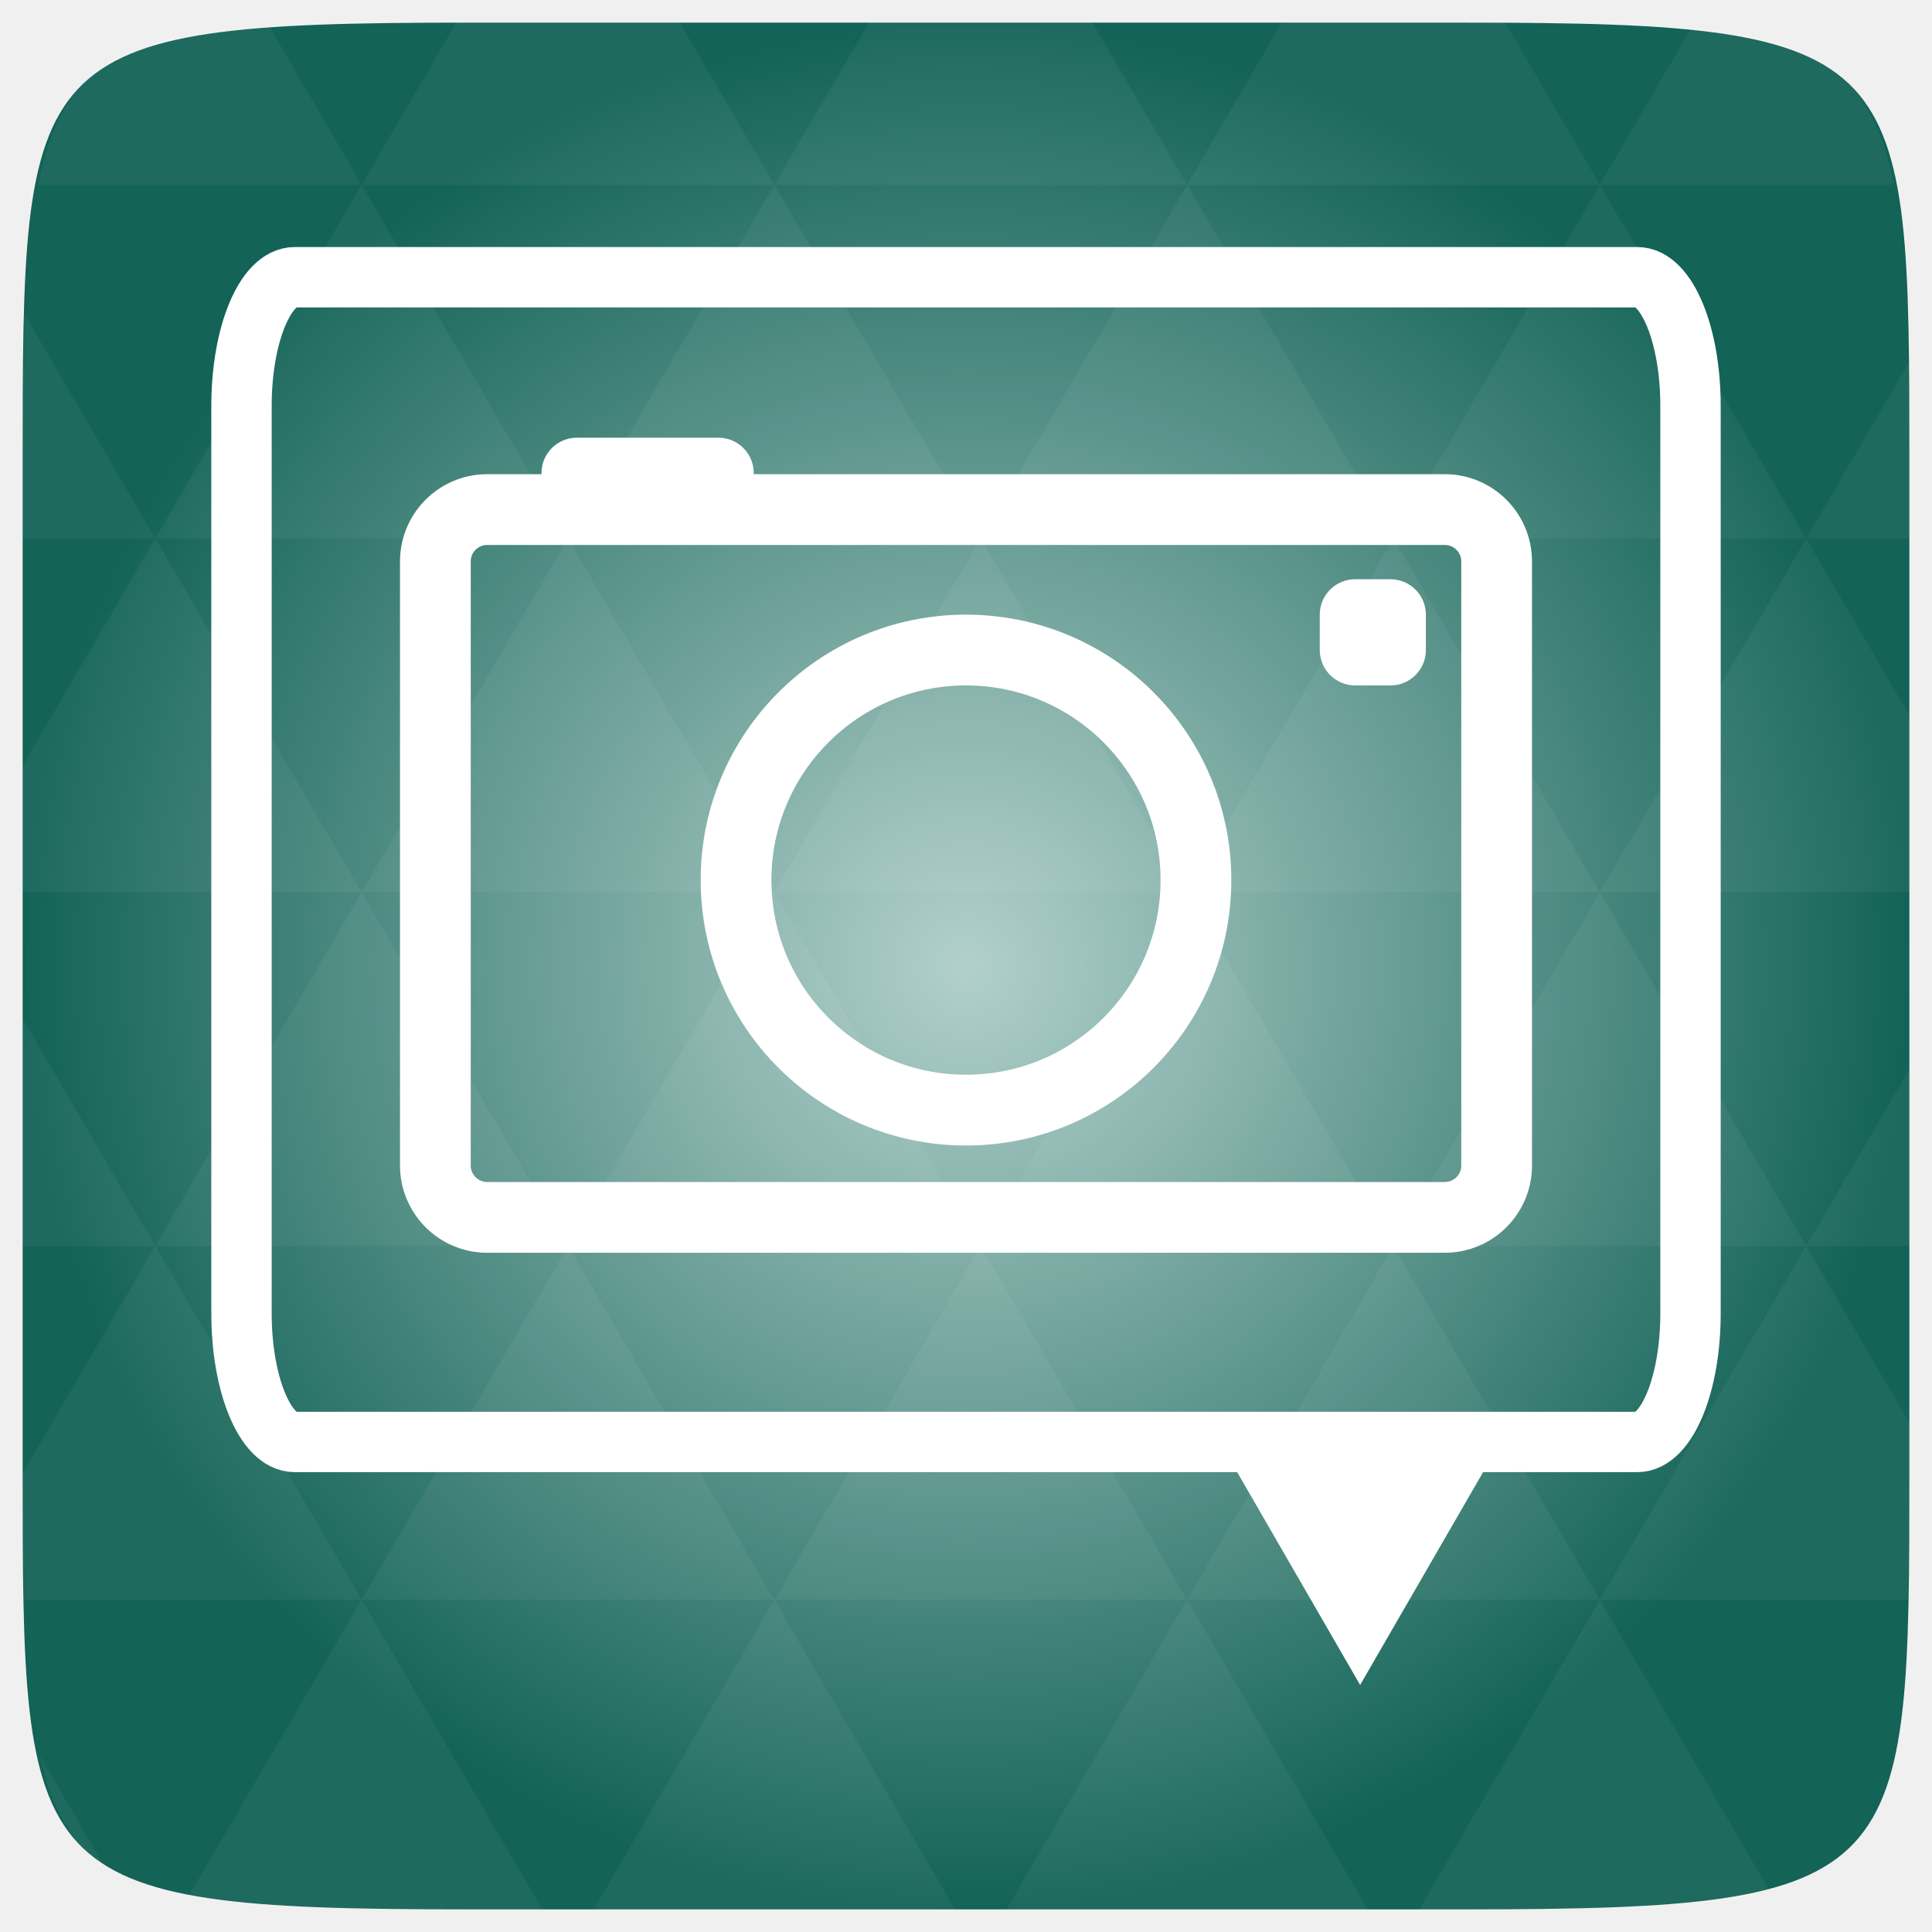
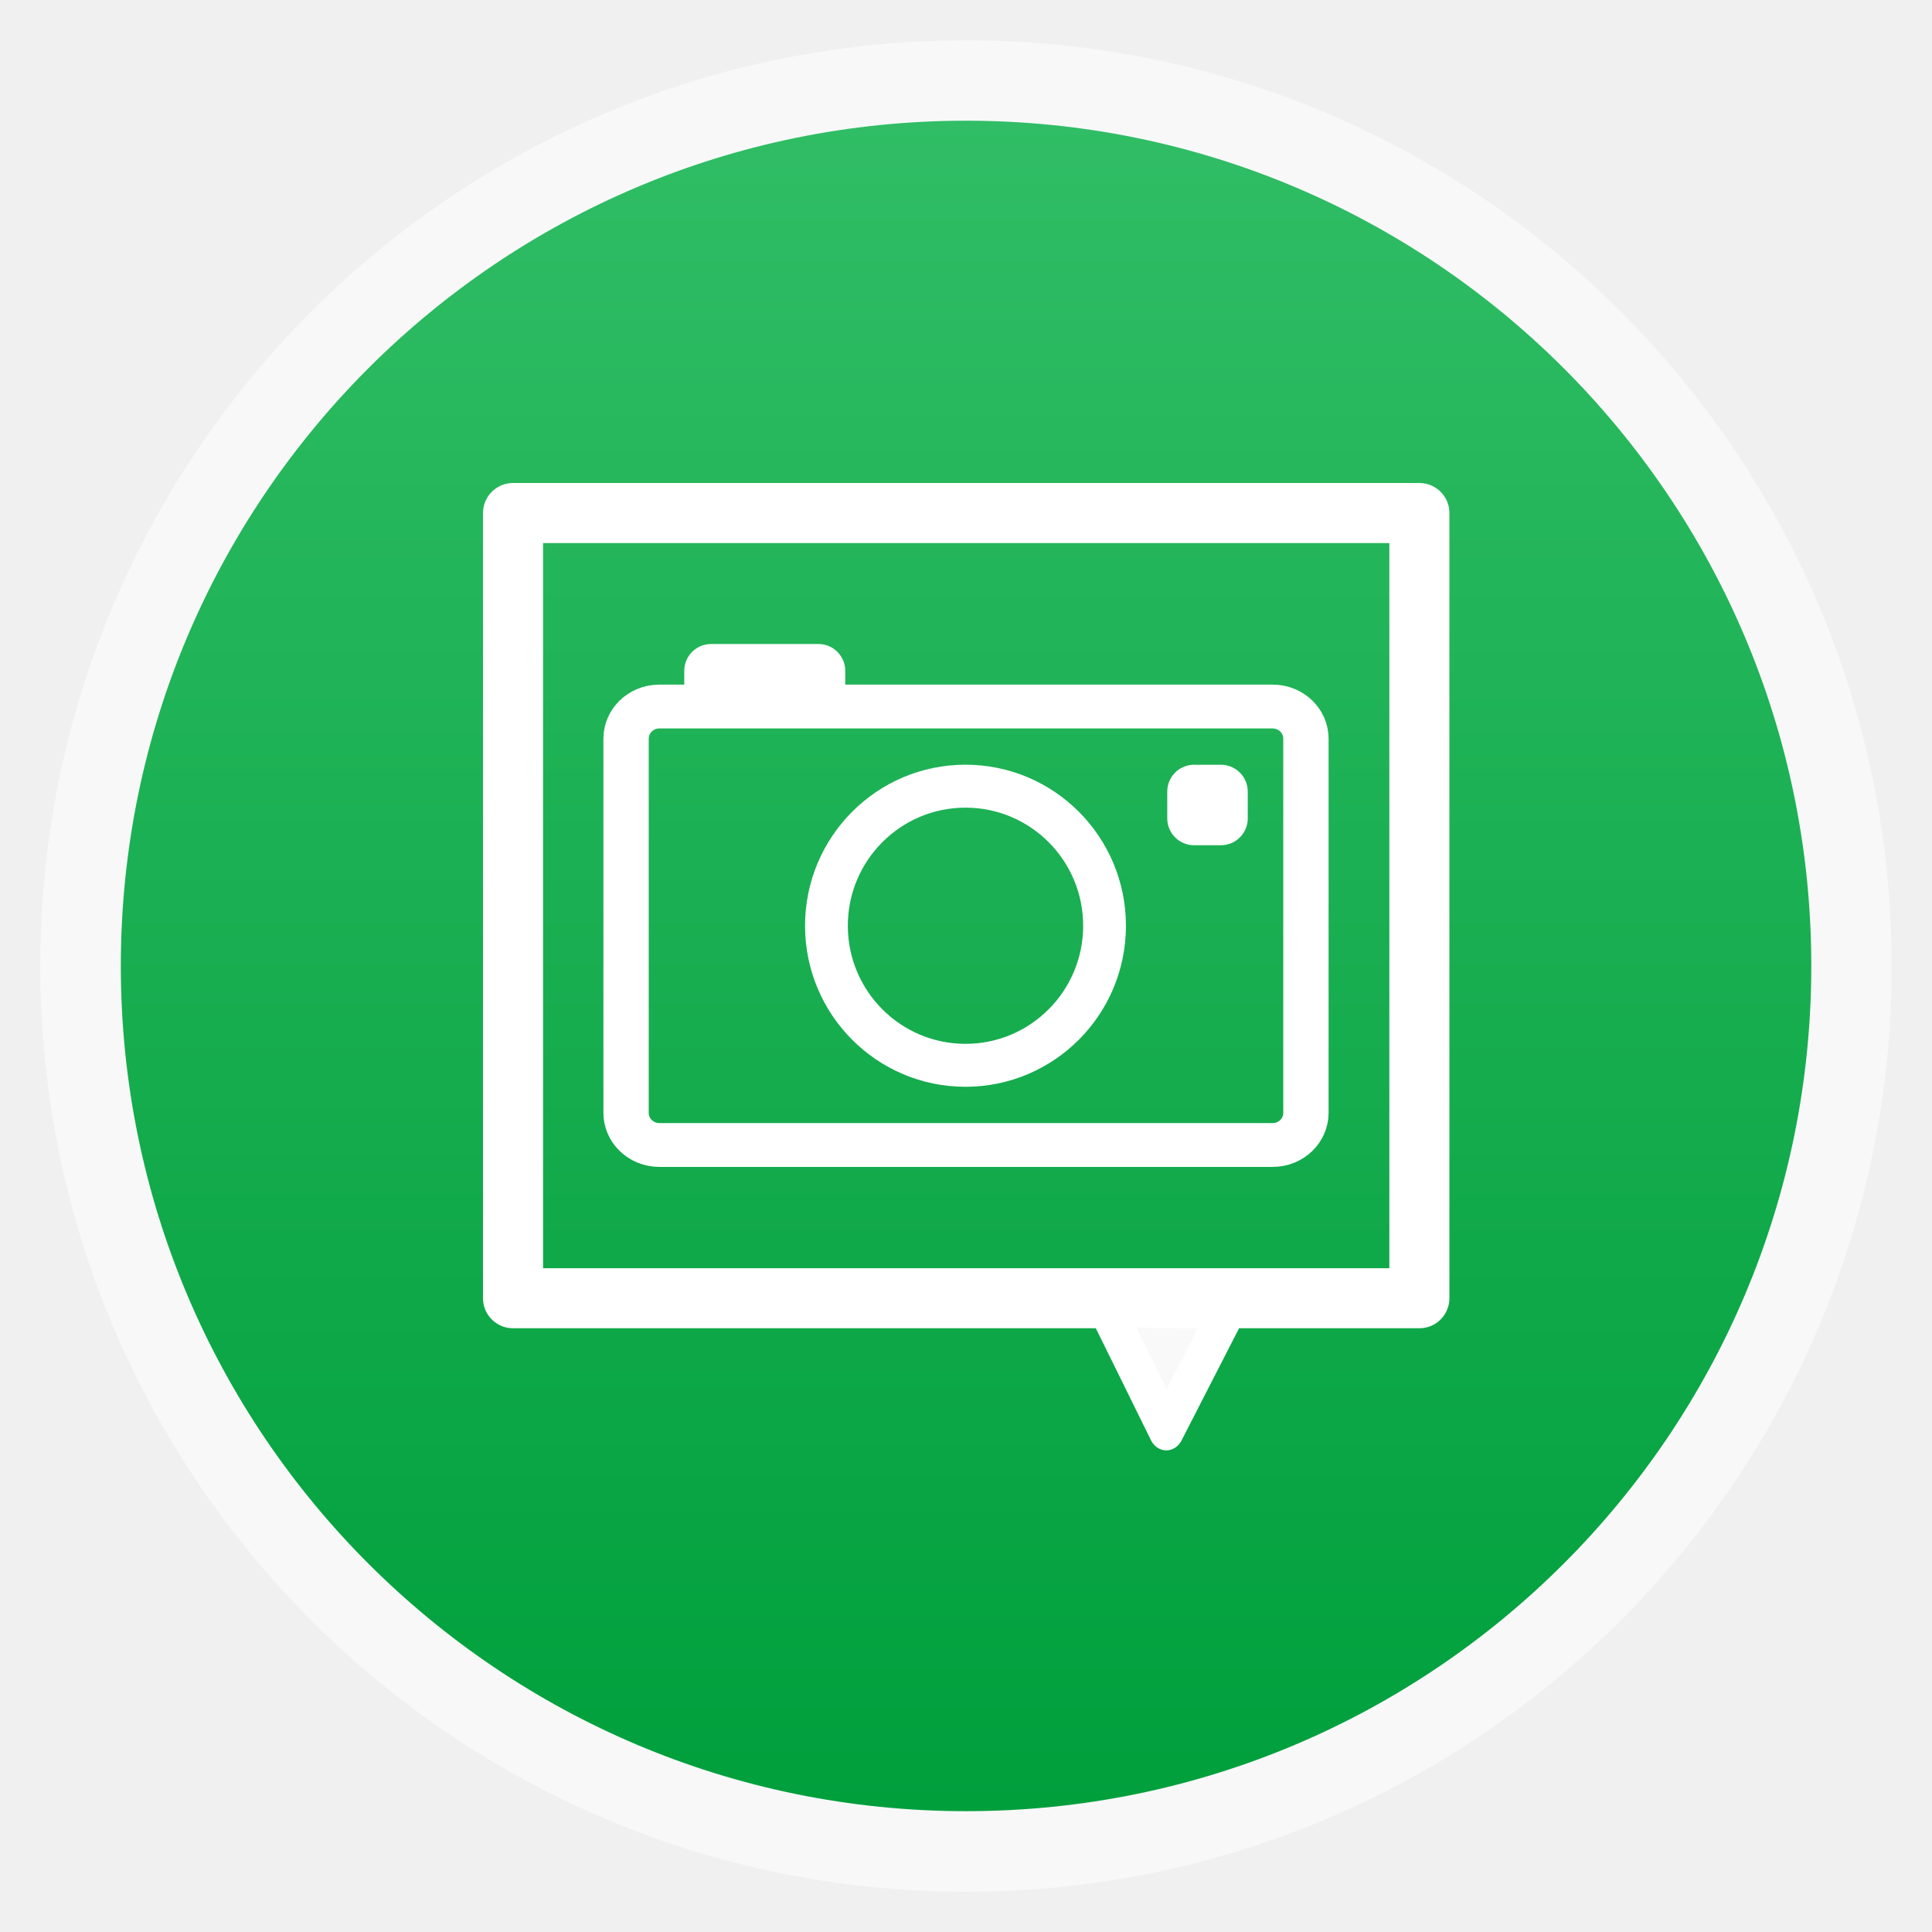
- <svg xmlns="http://www.w3.org/2000/svg" xmlns:xlink="http://www.w3.org/1999/xlink" viewBox="0 0 256 256">
-   <defs>
-     <linearGradient id="linearGradient3784-0-9-8">
-       <stop offset="0" style="stop-color:#b2d0cb" />
-       <stop offset="1" style="stop-color:#136357" />
+ <svg xmlns="http://www.w3.org/2000/svg" xmlns:xlink="http://www.w3.org/1999/xlink" width="48px" height="48px" id="svg3017" version="1.1">
+   <defs id="defs3019">
+     <linearGradient xlink:href="#linearGradient4460" id="linearGradient3046" gradientUnits="userSpaceOnUse" gradientTransform="matrix(3.91624,0,0,3.91624,-475.7905,-1047.978)" y1="279.096" x2="0" y2="268.33" />
+     <linearGradient id="linearGradient4460">
+       <stop offset="0" style="stop-color:#009f3c;stop-opacity:1;" id="stop7" />
+       <stop offset="1" style="stop-color:#30bd65;stop-opacity:1;" id="stop9" />
    </linearGradient>
-     <radialGradient cx="148.004" cy="160" gradientTransform="matrix(.97656 0 0 .97656 -16.5349 -236.25)" r="128" id="radialGradient4432" xlink:href="#linearGradient3784-0-9-8" gradientUnits="userSpaceOnUse" />
  </defs>
-   <g transform="translate(0 208)">
-     <path style="fill:url(#radialGradient4432);color:#bebebe" d="m 253,-146.406 0,132.812 C 253,41.094 253,45 194.406,45 L 61.594,45 C 3,45 3,41.094 3,-13.594 l 0,-132.812 C 3,-201.094 3,-205 61.594,-205 l 132.812,0 C 253,-205 253,-201.094 253,-146.406 z" />
-     <path style="opacity:.05;fill:#fff" d="m 204.08,44.994 c 13.555,-0.064 23.349,-0.435 30.457,-2.35 L 211.984,3.979 188.059,44.994 l 6.348,0 c 3.418,0 6.641,0.014 9.674,0 z m 7.904,-41.014 -27.344,-46.874 -27.344,46.874 54.688,0 z m 0,0 40.802,0 C 252.951,-1.204 253,-7.023 253,-13.598 l 0,-5.859 -13.672,-23.437 -27.344,46.874 z m 27.344,-46.874 -27.344,-46.874 -27.344,46.874 54.688,0 z m 0,0 13.672,0 0,-23.437 -13.672,23.437 z m -54.688,0 -27.344,-46.874 -27.344,46.874 54.688,0 z m -54.688,0 -27.344,46.874 54.688,0 -27.344,-46.874 z m 0,0 -27.344,-46.874 -27.344,46.874 54.687,0 z m -54.687,0 -27.344,46.874 54.688,0 -27.344,-46.874 z m 0,0 -27.344,-46.874 -27.344,46.874 54.688,0 z m -54.688,0 L 3,-12.774 c 0.003,6.226 0.056,11.798 0.214,16.754 l 44.708,0 -27.344,-46.874 z m 0,0 L 3,-73.014 l 0,30.12 17.578,0 z M 47.922,3.979 24.912,43.407 c 8.527,1.572 20.312,1.587 36.682,1.587 l 10.254,0 L 47.922,3.979 z m 0,-93.747 L 20.578,-136.642 3,-106.522 l 0,16.754 44.922,0 z m 0,0 54.688,0 -27.344,-46.874 -27.344,46.874 z m 27.344,-46.874 -27.344,-46.874 -27.344,46.874 54.688,0 z m 0,0 54.687,0 -27.344,-46.874 -27.344,46.874 z m 27.344,-46.874 -12.543,-21.484 -28.473,0 c -0.399,0 -0.736,-1e-5 -1.129,0 l -12.543,21.484 54.688,0 z m 0,0 54.688,0 -12.543,-21.484 -29.602,0 -12.543,21.484 z m 54.688,0 54.688,0 -12.543,-21.484 c -1.673,-0.002 -3.256,0 -5.035,0 l -24.567,0 -12.543,21.484 z m 0,0 -27.344,46.874 54.688,0 -27.344,-46.874 z m 27.344,46.874 54.688,0 -27.344,-46.874 -27.344,46.874 z m 0,0 -27.344,46.874 54.688,0 -27.344,-46.874 z m 27.344,46.874 41.016,0 0,-23.437 -13.672,-23.437 -27.344,46.874 z m 27.344,-46.874 13.672,0 0,-9.765 c 0,-4.895 -0.04,-9.347 -0.122,-13.458 l -13.55,23.223 z m -82.031,46.874 -27.344,-46.874 -27.344,46.874 54.688,0 z m 54.688,-93.747 38.971,0 c -2.95,-14.715 -10.051,-19.356 -26.825,-20.812 l -12.146,20.812 z m -164.063,0 -12.299,-21.087 c -19.509,1.109 -27.416,5.311 -30.579,21.087 l 42.877,0 z m -27.344,46.874 -17.273,-29.632 C 3.075,-160.539 3,-153.965 3,-146.407 l 0,9.765 17.578,0 z M 102.609,3.979 78.684,44.994 l 47.852,0 -23.926,-41.014 z m 54.688,0 -23.926,41.014 47.852,0 L 157.297,3.979 z M 13.834,39.287 5.289,24.639 c 1.572,7.029 4.192,11.641 8.545,14.648 z" />
-   </g>
-   <g style="stroke-width:8" transform="translate(0 208)">
-     <rect width="192" x="32" y="-171.267" rx="7.057" height="154.335" ry="17.028" style="fill:none;stroke:#fff;stroke-linejoin:round;stroke-linecap:round" />
-     <path style="fill:#fff" d="m 160.376,-19.087 h 39.698 L 180.225,15.267" />
-   </g>
-   <g transform="matrix(4.68744 0 0 4.6895 15.50155 -4712.923)">
-     <rect width="30" x="9" y="1019.393" rx="1.467" height="20" style="fill:none;stroke:#fff;stroke-linejoin:round;stroke-linecap:round;stroke-width:2" />
-   </g>
-   <g style="fill:#fff" transform="matrix(4.68744 0 0 4.6895 15.50155 -4712.923)">
-     <rect width="6" x="12" y="13" rx="1" height="2" transform="translate(0 1004.362)" />
-     <rect width="3" x="34" y="17" rx="1" height="3" transform="translate(0 1004.362)" />
-   </g>
-   <g transform="matrix(4.68744 0 0 4.6895 15.50155 -4712.923)">
-     <path style="fill:none;stroke:#fff;stroke-width:2" d="M 31,26.5 C 31,30.09 28.09,33 24.5,33 20.91,33 18,30.09 18,26.5 18,22.91 20.91,20 24.5,20 c 3.59,0 6.5,2.91 6.5,6.5 z" transform="translate(-.5 1003.362)" />
+   <g id="layer1">
+     <rect id="rect14" style="opacity:0.5;fill:#ffffff;fill-rule:evenodd" height="45.999" rx="23" y="1.001" x="1" width="45.999" />
+     <rect id="rect16" style="fill:url(#linearGradient3046);fill-rule:evenodd" height="41.999" rx="20.998" y="2.999" x="3.002" width="41.999" />
+     <rect style="fill:#a5ff7d;fill-opacity:0;stroke:#ffffff;stroke-width:1.492;stroke-linejoin:round;stroke-miterlimit:5.8;stroke-opacity:1;stroke-dasharray:none" id="rect3048" width="22.518" height="19.508" x="12.746" y="12.746" />
+     <path style="fill:#f9f9f9;fill-opacity:1;stroke:#ffffff;stroke-width:1.56;stroke-linejoin:round;stroke-miterlimit:5.8;stroke-opacity:1;stroke-dasharray:none" id="path3822" d="m 27.321,31.607 -5.401,0.047 2.66,-4.701 z" transform="matrix(0.565489,0,0,-0.6497017,15.07725,53.03858)" />
+     <g transform="matrix(0.5630319,0,0,0.5446672,10.48724,-537.6763)" id="g24">
+       <rect width="30" x="9" y="1019.393" rx="1.467" height="20" style="fill:none;stroke:#ffffff;stroke-width:2;stroke-linecap:round;stroke-linejoin:round" id="rect26" />
+     </g>
+     <rect style="fill:#ffffff" id="rect30" height="2" rx="0.667" y="16" x="17" width="4" />
+     <rect style="fill:#ffffff" id="rect32" height="2" rx="0.667" y="19" x="29" width="2" />
+     <g transform="matrix(0.5315254,0,0,0.5334626,11.2308,-526.393)" id="g34">
+       <path style="fill:none;stroke:#ffffff;stroke-width:2" d="M 31,26.5 C 31,30.09 28.09,33 24.5,33 20.91,33 18,30.09 18,26.5 18,22.91 20.91,20 24.5,20 c 3.59,0 6.5,2.91 6.5,6.5 z" transform="translate(-0.5,1003.362)" id="path36" />
+     </g>
  </g>
</svg>
